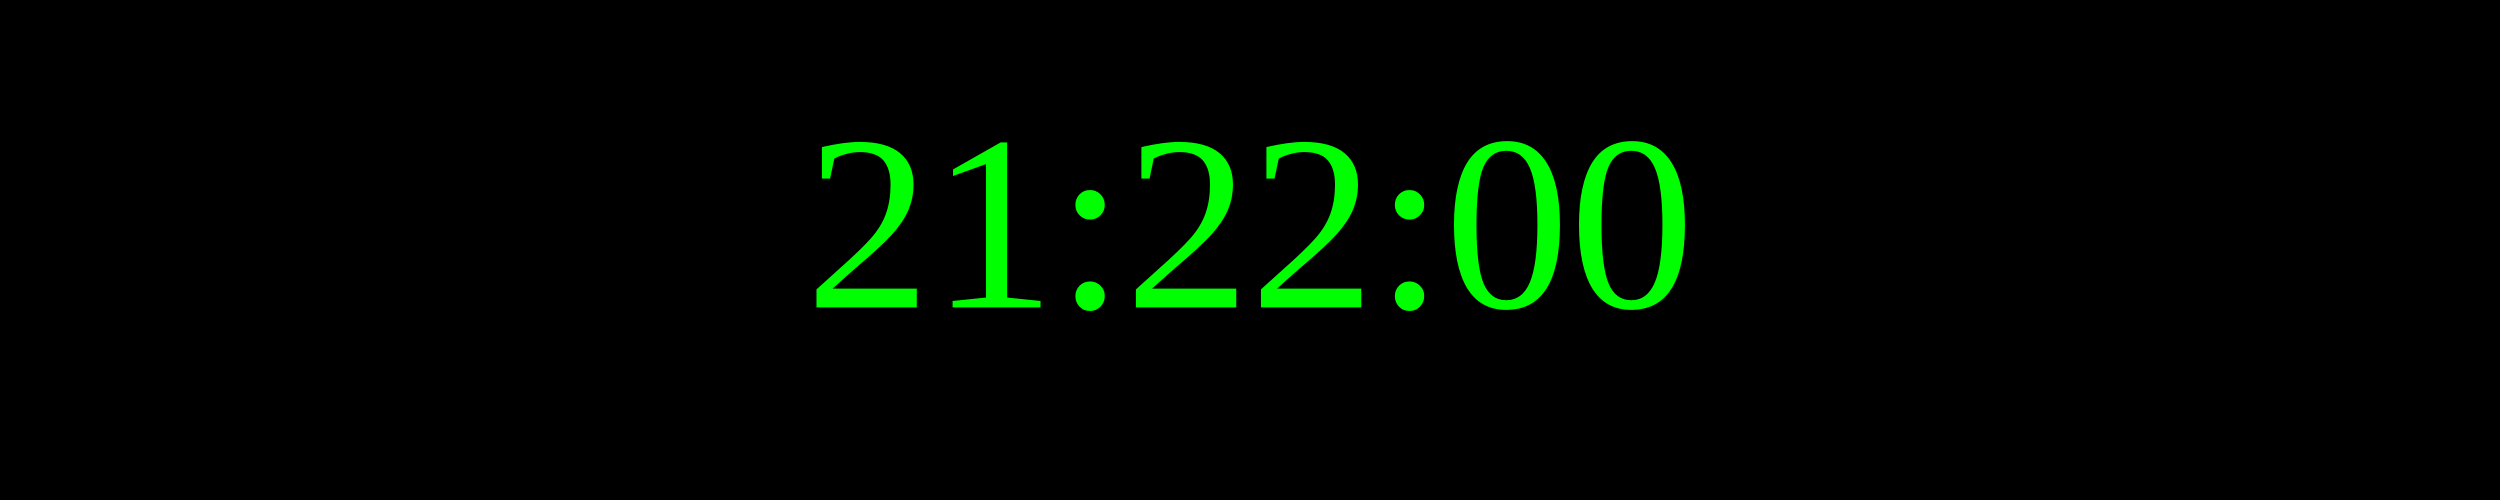
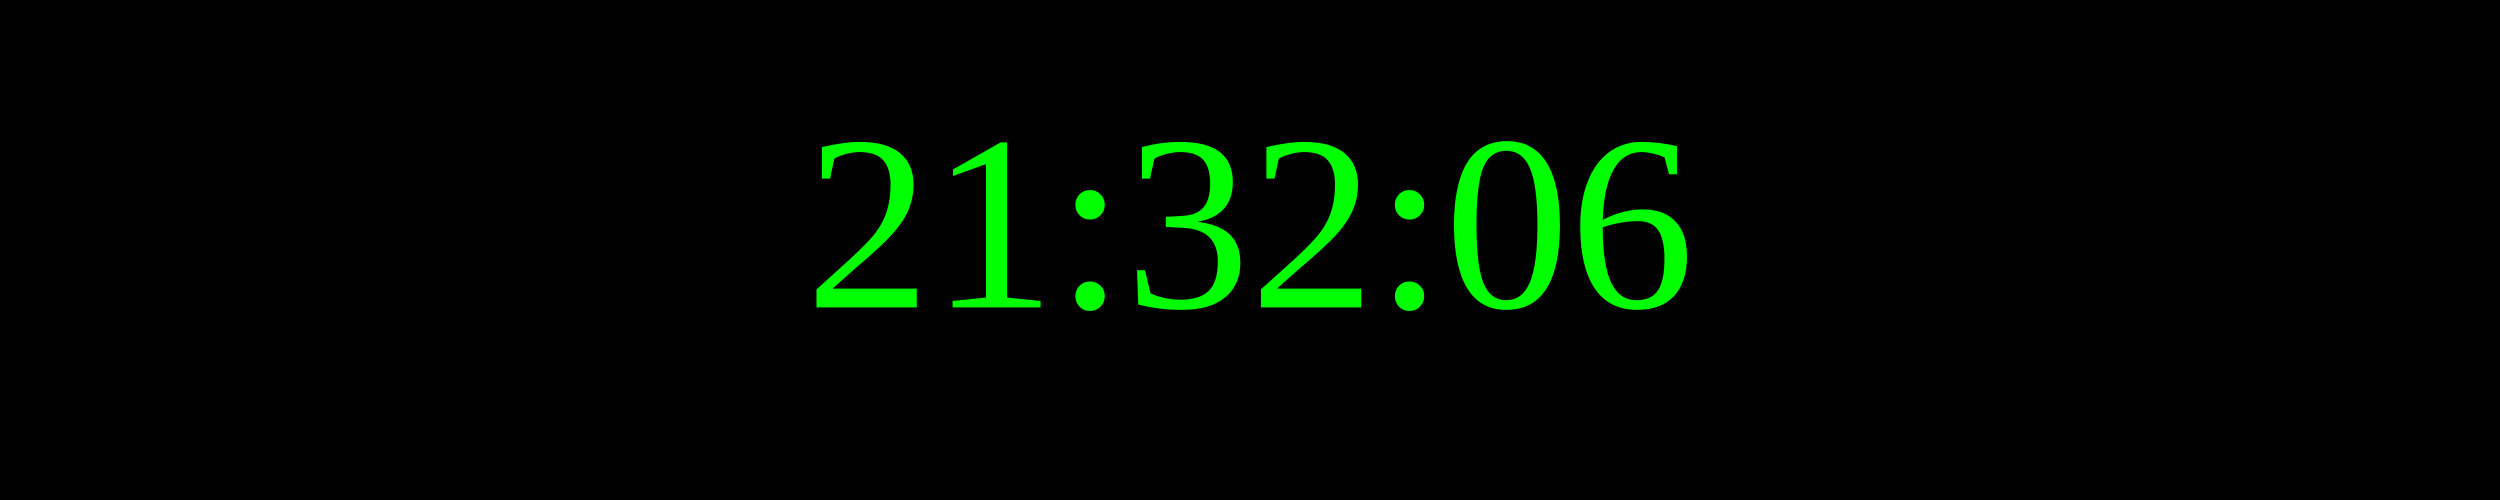
<svg xmlns="http://www.w3.org/2000/svg" width="250" height="50">
  <rect width="100%" height="100%" fill="black" />
  <text x="50%" y="50%" font-size="25" fill="lime" text-anchor="middle" dominant-baseline="middle">
- 21:22:00
+ 21:32:06
</text>
</svg>
